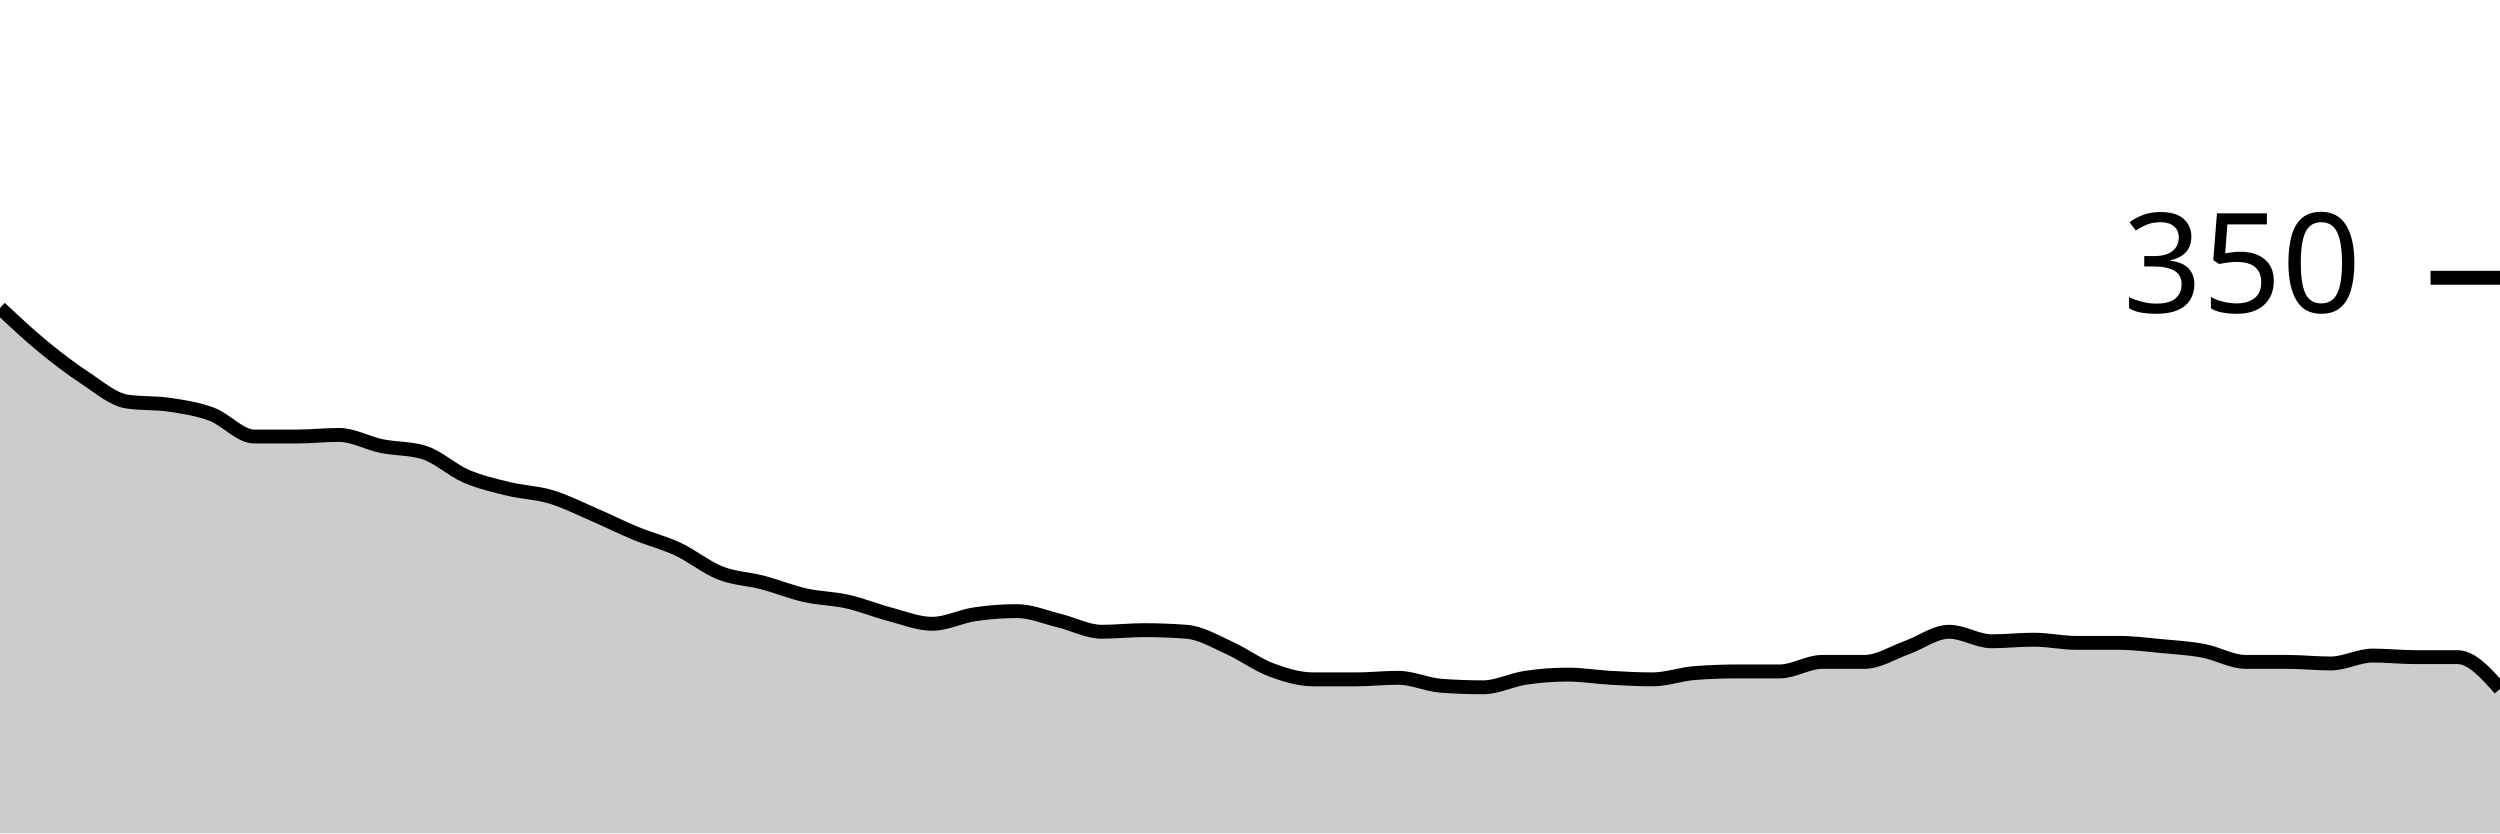
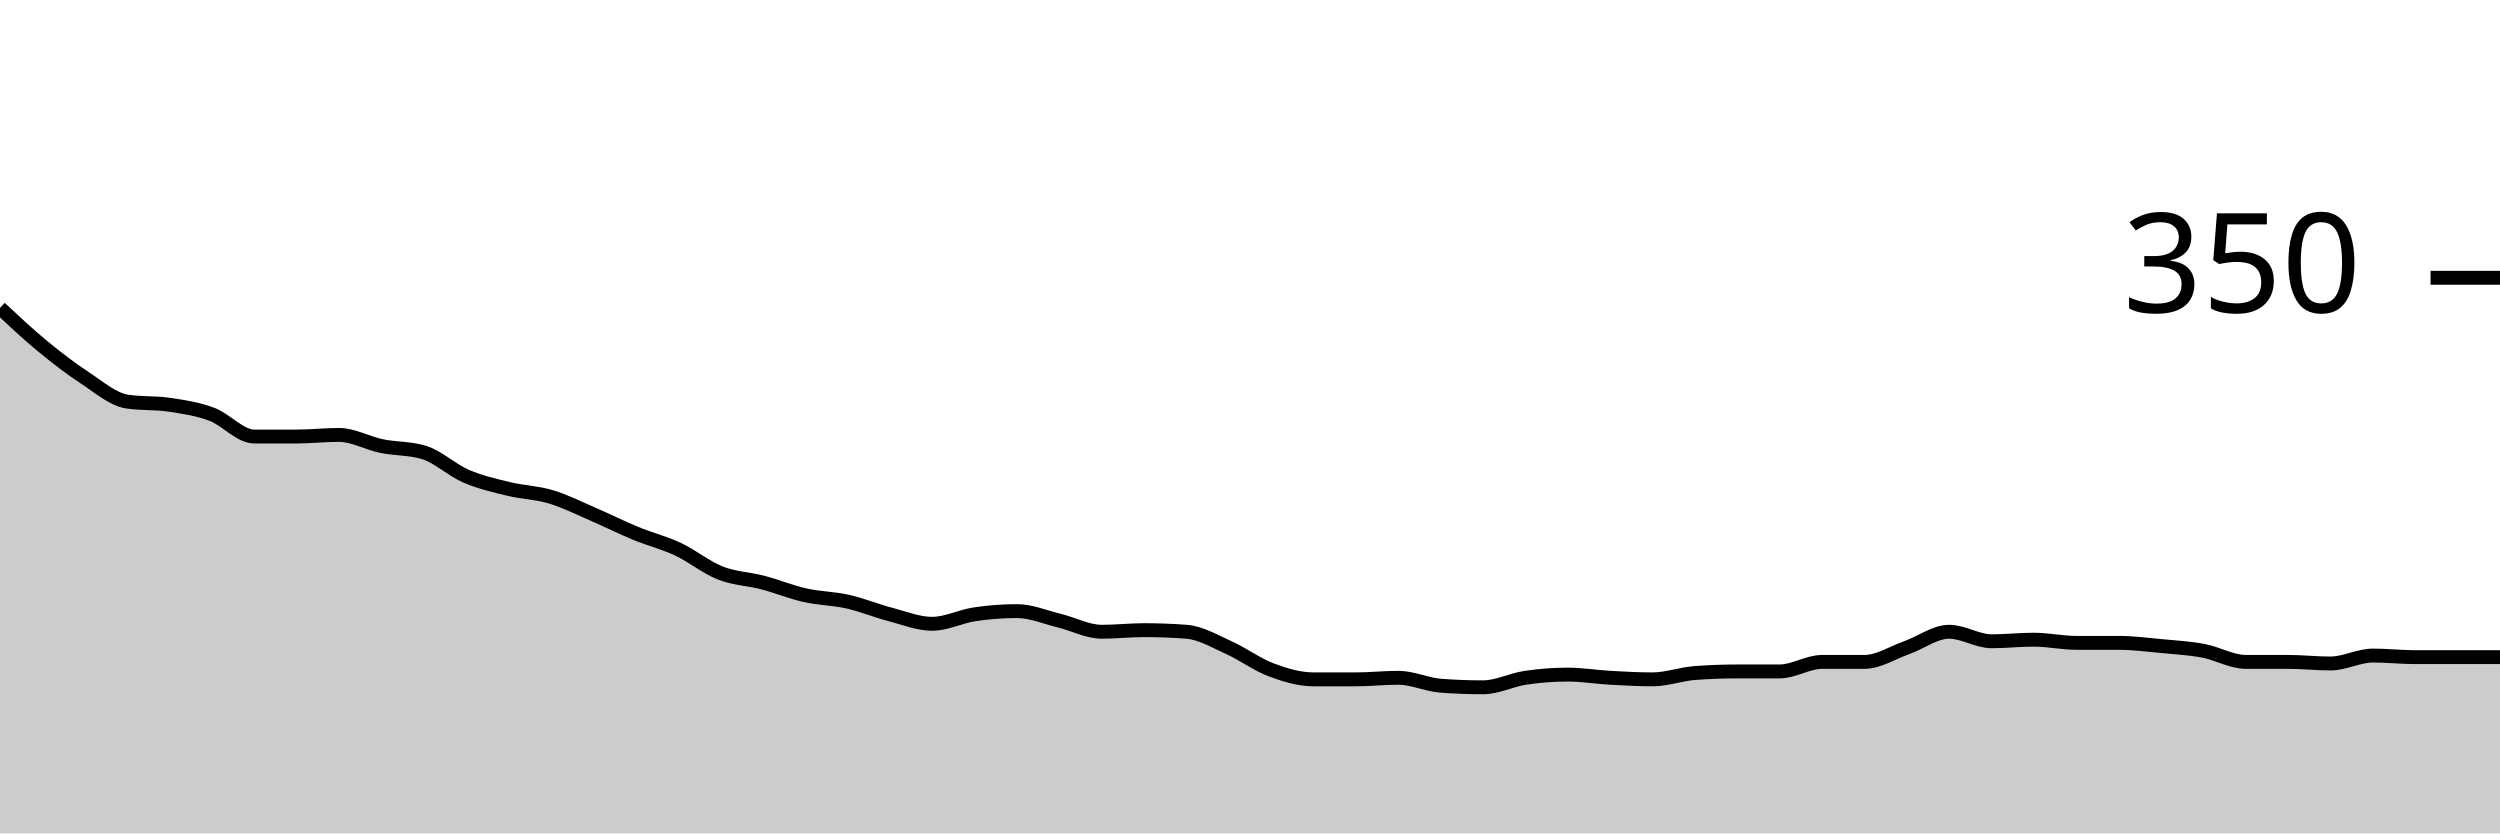
<svg xmlns="http://www.w3.org/2000/svg" viewBox="0 0 180 60">
  <g transform="translate(0,20)">
-     <path class="area" fill="rgba(0, 0, 0, 0.2)" d="M0,2.171C1.017,3.124,2.034,4.076,3.051,4.914C4.068,5.752,5.085,6.533,6.102,7.2C7.119,7.867,8.136,8.762,9.153,8.914C10.169,9.067,11.186,8.99,12.203,9.143C13.22,9.295,14.237,9.448,15.254,9.829C16.271,10.21,17.288,11.429,18.305,11.429C19.322,11.429,20.339,11.429,21.356,11.429C22.373,11.429,23.39,11.314,24.407,11.314C25.424,11.314,26.441,11.905,27.458,12.114C28.475,12.324,29.492,12.267,30.508,12.571C31.525,12.876,32.542,13.848,33.559,14.286C34.576,14.724,35.593,14.952,36.61,15.2C37.627,15.448,38.644,15.467,39.661,15.771C40.678,16.076,41.695,16.59,42.712,17.029C43.729,17.467,44.746,17.981,45.763,18.4C46.78,18.819,47.797,19.067,48.814,19.543C49.831,20.019,50.847,20.857,51.864,21.257C52.881,21.657,53.898,21.676,54.915,21.943C55.932,22.21,56.949,22.629,57.966,22.857C58.983,23.086,60,23.086,61.017,23.314C62.034,23.543,63.051,23.962,64.068,24.229C65.085,24.495,66.102,24.914,67.119,24.914C68.136,24.914,69.153,24.381,70.169,24.229C71.186,24.076,72.203,24,73.22,24C74.237,24,75.254,24.438,76.271,24.686C77.288,24.933,78.305,25.486,79.322,25.486C80.339,25.486,81.356,25.371,82.373,25.371C83.39,25.371,84.407,25.41,85.424,25.486C86.441,25.562,87.458,26.171,88.475,26.629C89.492,27.086,90.508,27.848,91.525,28.229C92.542,28.61,93.559,28.914,94.576,28.914C95.593,28.914,96.61,28.914,97.627,28.914C98.644,28.914,99.661,28.8,100.678,28.8C101.695,28.8,102.712,29.295,103.729,29.371C104.746,29.448,105.763,29.486,106.78,29.486C107.797,29.486,108.814,28.952,109.831,28.8C110.847,28.648,111.864,28.571,112.881,28.571C113.898,28.571,114.915,28.743,115.932,28.8C116.949,28.857,117.966,28.914,118.983,28.914C120,28.914,121.017,28.533,122.034,28.457C123.051,28.381,124.068,28.343,125.085,28.343C126.102,28.343,127.119,28.343,128.136,28.343C129.153,28.343,130.169,27.657,131.186,27.657C132.203,27.657,133.22,27.657,134.237,27.657C135.254,27.657,136.271,26.99,137.288,26.629C138.305,26.267,139.322,25.486,140.339,25.486C141.356,25.486,142.373,26.171,143.39,26.171C144.407,26.171,145.424,26.057,146.441,26.057C147.458,26.057,148.475,26.286,149.492,26.286C150.508,26.286,151.525,26.286,152.542,26.286C153.559,26.286,154.576,26.419,155.593,26.514C156.61,26.61,157.627,26.667,158.644,26.857C159.661,27.048,160.678,27.657,161.695,27.657C162.712,27.657,163.729,27.657,164.746,27.657C165.763,27.657,166.78,27.771,167.797,27.771C168.814,27.771,169.831,27.2,170.847,27.2C171.864,27.2,172.881,27.314,173.898,27.314C174.915,27.314,175.932,27.314,176.949,27.314C177.966,27.314,178.983,28.457,180,29.6L180,40C178.983,40,177.966,40,176.949,40C175.932,40,174.915,40,173.898,40C172.881,40,171.864,40,170.847,40C169.831,40,168.814,40,167.797,40C166.78,40,165.763,40,164.746,40C163.729,40,162.712,40,161.695,40C160.678,40,159.661,40,158.644,40C157.627,40,156.61,40,155.593,40C154.576,40,153.559,40,152.542,40C151.525,40,150.508,40,149.492,40C148.475,40,147.458,40,146.441,40C145.424,40,144.407,40,143.39,40C142.373,40,141.356,40,140.339,40C139.322,40,138.305,40,137.288,40C136.271,40,135.254,40,134.237,40C133.22,40,132.203,40,131.186,40C130.169,40,129.153,40,128.136,40C127.119,40,126.102,40,125.085,40C124.068,40,123.051,40,122.034,40C121.017,40,120,40,118.983,40C117.966,40,116.949,40,115.932,40C114.915,40,113.898,40,112.881,40C111.864,40,110.847,40,109.831,40C108.814,40,107.797,40,106.78,40C105.763,40,104.746,40,103.729,40C102.712,40,101.695,40,100.678,40C99.661,40,98.644,40,97.627,40C96.61,40,95.593,40,94.576,40C93.559,40,92.542,40,91.525,40C90.508,40,89.492,40,88.475,40C87.458,40,86.441,40,85.424,40C84.407,40,83.39,40,82.373,40C81.356,40,80.339,40,79.322,40C78.305,40,77.288,40,76.271,40C75.254,40,74.237,40,73.22,40C72.203,40,71.186,40,70.169,40C69.153,40,68.136,40,67.119,40C66.102,40,65.085,40,64.068,40C63.051,40,62.034,40,61.017,40C60,40,58.983,40,57.966,40C56.949,40,55.932,40,54.915,40C53.898,40,52.881,40,51.864,40C50.847,40,49.831,40,48.814,40C47.797,40,46.78,40,45.763,40C44.746,40,43.729,40,42.712,40C41.695,40,40.678,40,39.661,40C38.644,40,37.627,40,36.61,40C35.593,40,34.576,40,33.559,40C32.542,40,31.525,40,30.508,40C29.492,40,28.475,40,27.458,40C26.441,40,25.424,40,24.407,40C23.39,40,22.373,40,21.356,40C20.339,40,19.322,40,18.305,40C17.288,40,16.271,40,15.254,40C14.237,40,13.22,40,12.203,40C11.186,40,10.169,40,9.153,40C8.136,40,7.119,40,6.102,40C5.085,40,4.068,40,3.051,40C2.034,40,1.017,40,0,40Z" />
-     <path class="line" stroke="black" fill="none" d="M0,2.171C1.017,3.124,2.034,4.076,3.051,4.914C4.068,5.752,5.085,6.533,6.102,7.2C7.119,7.867,8.136,8.762,9.153,8.914C10.169,9.067,11.186,8.99,12.203,9.143C13.22,9.295,14.237,9.448,15.254,9.829C16.271,10.21,17.288,11.429,18.305,11.429C19.322,11.429,20.339,11.429,21.356,11.429C22.373,11.429,23.39,11.314,24.407,11.314C25.424,11.314,26.441,11.905,27.458,12.114C28.475,12.324,29.492,12.267,30.508,12.571C31.525,12.876,32.542,13.848,33.559,14.286C34.576,14.724,35.593,14.952,36.61,15.2C37.627,15.448,38.644,15.467,39.661,15.771C40.678,16.076,41.695,16.59,42.712,17.029C43.729,17.467,44.746,17.981,45.763,18.4C46.78,18.819,47.797,19.067,48.814,19.543C49.831,20.019,50.847,20.857,51.864,21.257C52.881,21.657,53.898,21.676,54.915,21.943C55.932,22.21,56.949,22.629,57.966,22.857C58.983,23.086,60,23.086,61.017,23.314C62.034,23.543,63.051,23.962,64.068,24.229C65.085,24.495,66.102,24.914,67.119,24.914C68.136,24.914,69.153,24.381,70.169,24.229C71.186,24.076,72.203,24,73.22,24C74.237,24,75.254,24.438,76.271,24.686C77.288,24.933,78.305,25.486,79.322,25.486C80.339,25.486,81.356,25.371,82.373,25.371C83.39,25.371,84.407,25.41,85.424,25.486C86.441,25.562,87.458,26.171,88.475,26.629C89.492,27.086,90.508,27.848,91.525,28.229C92.542,28.61,93.559,28.914,94.576,28.914C95.593,28.914,96.61,28.914,97.627,28.914C98.644,28.914,99.661,28.8,100.678,28.8C101.695,28.8,102.712,29.295,103.729,29.371C104.746,29.448,105.763,29.486,106.78,29.486C107.797,29.486,108.814,28.952,109.831,28.8C110.847,28.648,111.864,28.571,112.881,28.571C113.898,28.571,114.915,28.743,115.932,28.8C116.949,28.857,117.966,28.914,118.983,28.914C120,28.914,121.017,28.533,122.034,28.457C123.051,28.381,124.068,28.343,125.085,28.343C126.102,28.343,127.119,28.343,128.136,28.343C129.153,28.343,130.169,27.657,131.186,27.657C132.203,27.657,133.22,27.657,134.237,27.657C135.254,27.657,136.271,26.99,137.288,26.629C138.305,26.267,139.322,25.486,140.339,25.486C141.356,25.486,142.373,26.171,143.39,26.171C144.407,26.171,145.424,26.057,146.441,26.057C147.458,26.057,148.475,26.286,149.492,26.286C150.508,26.286,151.525,26.286,152.542,26.286C153.559,26.286,154.576,26.419,155.593,26.514C156.61,26.61,157.627,26.667,158.644,26.857C159.661,27.048,160.678,27.657,161.695,27.657C162.712,27.657,163.729,27.657,164.746,27.657C165.763,27.657,166.78,27.771,167.797,27.771C168.814,27.771,169.831,27.2,170.847,27.2C171.864,27.2,172.881,27.314,173.898,27.314C174.915,27.314,175.932,27.314,176.949,27.314C177.966,27.314,178.983,28.457,180,29.6" />
+     <path class="area" fill="rgba(0, 0, 0, 0.2)" d="M0,2.171C1.017,3.124,2.034,4.076,3.051,4.914C4.068,5.752,5.085,6.533,6.102,7.2C7.119,7.867,8.136,8.762,9.153,8.914C10.169,9.067,11.186,8.99,12.203,9.143C13.22,9.295,14.237,9.448,15.254,9.829C16.271,10.21,17.288,11.429,18.305,11.429C19.322,11.429,20.339,11.429,21.356,11.429C22.373,11.429,23.39,11.314,24.407,11.314C25.424,11.314,26.441,11.905,27.458,12.114C28.475,12.324,29.492,12.267,30.508,12.571C31.525,12.876,32.542,13.848,33.559,14.286C34.576,14.724,35.593,14.952,36.61,15.2C37.627,15.448,38.644,15.467,39.661,15.771C40.678,16.076,41.695,16.59,42.712,17.029C43.729,17.467,44.746,17.981,45.763,18.4C46.78,18.819,47.797,19.067,48.814,19.543C49.831,20.019,50.847,20.857,51.864,21.257C52.881,21.657,53.898,21.676,54.915,21.943C55.932,22.21,56.949,22.629,57.966,22.857C58.983,23.086,60,23.086,61.017,23.314C62.034,23.543,63.051,23.962,64.068,24.229C65.085,24.495,66.102,24.914,67.119,24.914C68.136,24.914,69.153,24.381,70.169,24.229C71.186,24.076,72.203,24,73.22,24C74.237,24,75.254,24.438,76.271,24.686C77.288,24.933,78.305,25.486,79.322,25.486C80.339,25.486,81.356,25.371,82.373,25.371C83.39,25.371,84.407,25.41,85.424,25.486C86.441,25.562,87.458,26.171,88.475,26.629C89.492,27.086,90.508,27.848,91.525,28.229C92.542,28.61,93.559,28.914,94.576,28.914C95.593,28.914,96.61,28.914,97.627,28.914C98.644,28.914,99.661,28.8,100.678,28.8C101.695,28.8,102.712,29.295,103.729,29.371C104.746,29.448,105.763,29.486,106.78,29.486C107.797,29.486,108.814,28.952,109.831,28.8C110.847,28.648,111.864,28.571,112.881,28.571C113.898,28.571,114.915,28.743,115.932,28.8C116.949,28.857,117.966,28.914,118.983,28.914C120,28.914,121.017,28.533,122.034,28.457C123.051,28.381,124.068,28.343,125.085,28.343C126.102,28.343,127.119,28.343,128.136,28.343C129.153,28.343,130.169,27.657,131.186,27.657C132.203,27.657,133.22,27.657,134.237,27.657C135.254,27.657,136.271,26.99,137.288,26.629C138.305,26.267,139.322,25.486,140.339,25.486C141.356,25.486,142.373,26.171,143.39,26.171C144.407,26.171,145.424,26.057,146.441,26.057C147.458,26.057,148.475,26.286,149.492,26.286C150.508,26.286,151.525,26.286,152.542,26.286C153.559,26.286,154.576,26.419,155.593,26.514C156.61,26.61,157.627,26.667,158.644,26.857C159.661,27.048,160.678,27.657,161.695,27.657C162.712,27.657,163.729,27.657,164.746,27.657C165.763,27.657,166.78,27.771,167.797,27.771C168.814,27.771,169.831,27.2,170.847,27.2C171.864,27.2,172.881,27.314,173.898,27.314C174.915,27.314,175.932,27.314,176.949,27.314C177.966,27.314,178.983,27.314,180,27.314L180,40C178.983,40,177.966,40,176.949,40C175.932,40,174.915,40,173.898,40C172.881,40,171.864,40,170.847,40C169.831,40,168.814,40,167.797,40C166.78,40,165.763,40,164.746,40C163.729,40,162.712,40,161.695,40C160.678,40,159.661,40,158.644,40C157.627,40,156.61,40,155.593,40C154.576,40,153.559,40,152.542,40C151.525,40,150.508,40,149.492,40C148.475,40,147.458,40,146.441,40C145.424,40,144.407,40,143.39,40C142.373,40,141.356,40,140.339,40C139.322,40,138.305,40,137.288,40C136.271,40,135.254,40,134.237,40C133.22,40,132.203,40,131.186,40C130.169,40,129.153,40,128.136,40C127.119,40,126.102,40,125.085,40C124.068,40,123.051,40,122.034,40C121.017,40,120,40,118.983,40C117.966,40,116.949,40,115.932,40C114.915,40,113.898,40,112.881,40C111.864,40,110.847,40,109.831,40C108.814,40,107.797,40,106.78,40C105.763,40,104.746,40,103.729,40C102.712,40,101.695,40,100.678,40C99.661,40,98.644,40,97.627,40C96.61,40,95.593,40,94.576,40C93.559,40,92.542,40,91.525,40C90.508,40,89.492,40,88.475,40C87.458,40,86.441,40,85.424,40C84.407,40,83.39,40,82.373,40C81.356,40,80.339,40,79.322,40C78.305,40,77.288,40,76.271,40C75.254,40,74.237,40,73.22,40C72.203,40,71.186,40,70.169,40C69.153,40,68.136,40,67.119,40C66.102,40,65.085,40,64.068,40C63.051,40,62.034,40,61.017,40C60,40,58.983,40,57.966,40C56.949,40,55.932,40,54.915,40C53.898,40,52.881,40,51.864,40C50.847,40,49.831,40,48.814,40C47.797,40,46.78,40,45.763,40C44.746,40,43.729,40,42.712,40C41.695,40,40.678,40,39.661,40C38.644,40,37.627,40,36.61,40C35.593,40,34.576,40,33.559,40C32.542,40,31.525,40,30.508,40C29.492,40,28.475,40,27.458,40C26.441,40,25.424,40,24.407,40C23.39,40,22.373,40,21.356,40C20.339,40,19.322,40,18.305,40C17.288,40,16.271,40,15.254,40C14.237,40,13.22,40,12.203,40C11.186,40,10.169,40,9.153,40C8.136,40,7.119,40,6.102,40C5.085,40,4.068,40,3.051,40C2.034,40,1.017,40,0,40Z" />
+     <path class="line" stroke="black" fill="none" d="M0,2.171C1.017,3.124,2.034,4.076,3.051,4.914C4.068,5.752,5.085,6.533,6.102,7.2C7.119,7.867,8.136,8.762,9.153,8.914C10.169,9.067,11.186,8.99,12.203,9.143C13.22,9.295,14.237,9.448,15.254,9.829C16.271,10.21,17.288,11.429,18.305,11.429C19.322,11.429,20.339,11.429,21.356,11.429C22.373,11.429,23.39,11.314,24.407,11.314C25.424,11.314,26.441,11.905,27.458,12.114C28.475,12.324,29.492,12.267,30.508,12.571C31.525,12.876,32.542,13.848,33.559,14.286C34.576,14.724,35.593,14.952,36.61,15.2C37.627,15.448,38.644,15.467,39.661,15.771C40.678,16.076,41.695,16.59,42.712,17.029C43.729,17.467,44.746,17.981,45.763,18.4C46.78,18.819,47.797,19.067,48.814,19.543C49.831,20.019,50.847,20.857,51.864,21.257C52.881,21.657,53.898,21.676,54.915,21.943C55.932,22.21,56.949,22.629,57.966,22.857C58.983,23.086,60,23.086,61.017,23.314C62.034,23.543,63.051,23.962,64.068,24.229C65.085,24.495,66.102,24.914,67.119,24.914C68.136,24.914,69.153,24.381,70.169,24.229C71.186,24.076,72.203,24,73.22,24C74.237,24,75.254,24.438,76.271,24.686C77.288,24.933,78.305,25.486,79.322,25.486C80.339,25.486,81.356,25.371,82.373,25.371C83.39,25.371,84.407,25.41,85.424,25.486C86.441,25.562,87.458,26.171,88.475,26.629C89.492,27.086,90.508,27.848,91.525,28.229C92.542,28.61,93.559,28.914,94.576,28.914C95.593,28.914,96.61,28.914,97.627,28.914C98.644,28.914,99.661,28.8,100.678,28.8C101.695,28.8,102.712,29.295,103.729,29.371C104.746,29.448,105.763,29.486,106.78,29.486C107.797,29.486,108.814,28.952,109.831,28.8C110.847,28.648,111.864,28.571,112.881,28.571C113.898,28.571,114.915,28.743,115.932,28.8C116.949,28.857,117.966,28.914,118.983,28.914C120,28.914,121.017,28.533,122.034,28.457C123.051,28.381,124.068,28.343,125.085,28.343C126.102,28.343,127.119,28.343,128.136,28.343C129.153,28.343,130.169,27.657,131.186,27.657C132.203,27.657,133.22,27.657,134.237,27.657C135.254,27.657,136.271,26.99,137.288,26.629C138.305,26.267,139.322,25.486,140.339,25.486C141.356,25.486,142.373,26.171,143.39,26.171C144.407,26.171,145.424,26.057,146.441,26.057C147.458,26.057,148.475,26.286,149.492,26.286C150.508,26.286,151.525,26.286,152.542,26.286C153.559,26.286,154.576,26.419,155.593,26.514C156.61,26.61,157.627,26.667,158.644,26.857C159.661,27.048,160.678,27.657,161.695,27.657C162.712,27.657,163.729,27.657,164.746,27.657C165.763,27.657,166.78,27.771,167.797,27.771C168.814,27.771,169.831,27.2,170.847,27.2C171.864,27.2,172.881,27.314,173.898,27.314C174.915,27.314,175.932,27.314,176.949,27.314C177.966,27.314,178.983,27.314,180,27.314" />
    <path class="axis-ceiling" stroke-width="1" stroke="black" fill="none" d="M175,0L180,0" />
    <text class="axis-ceiling-label" font-family="sans-serif" text-anchor="end" font-size="10px" x="170" y="2.5">350</text>
  </g>
</svg>
